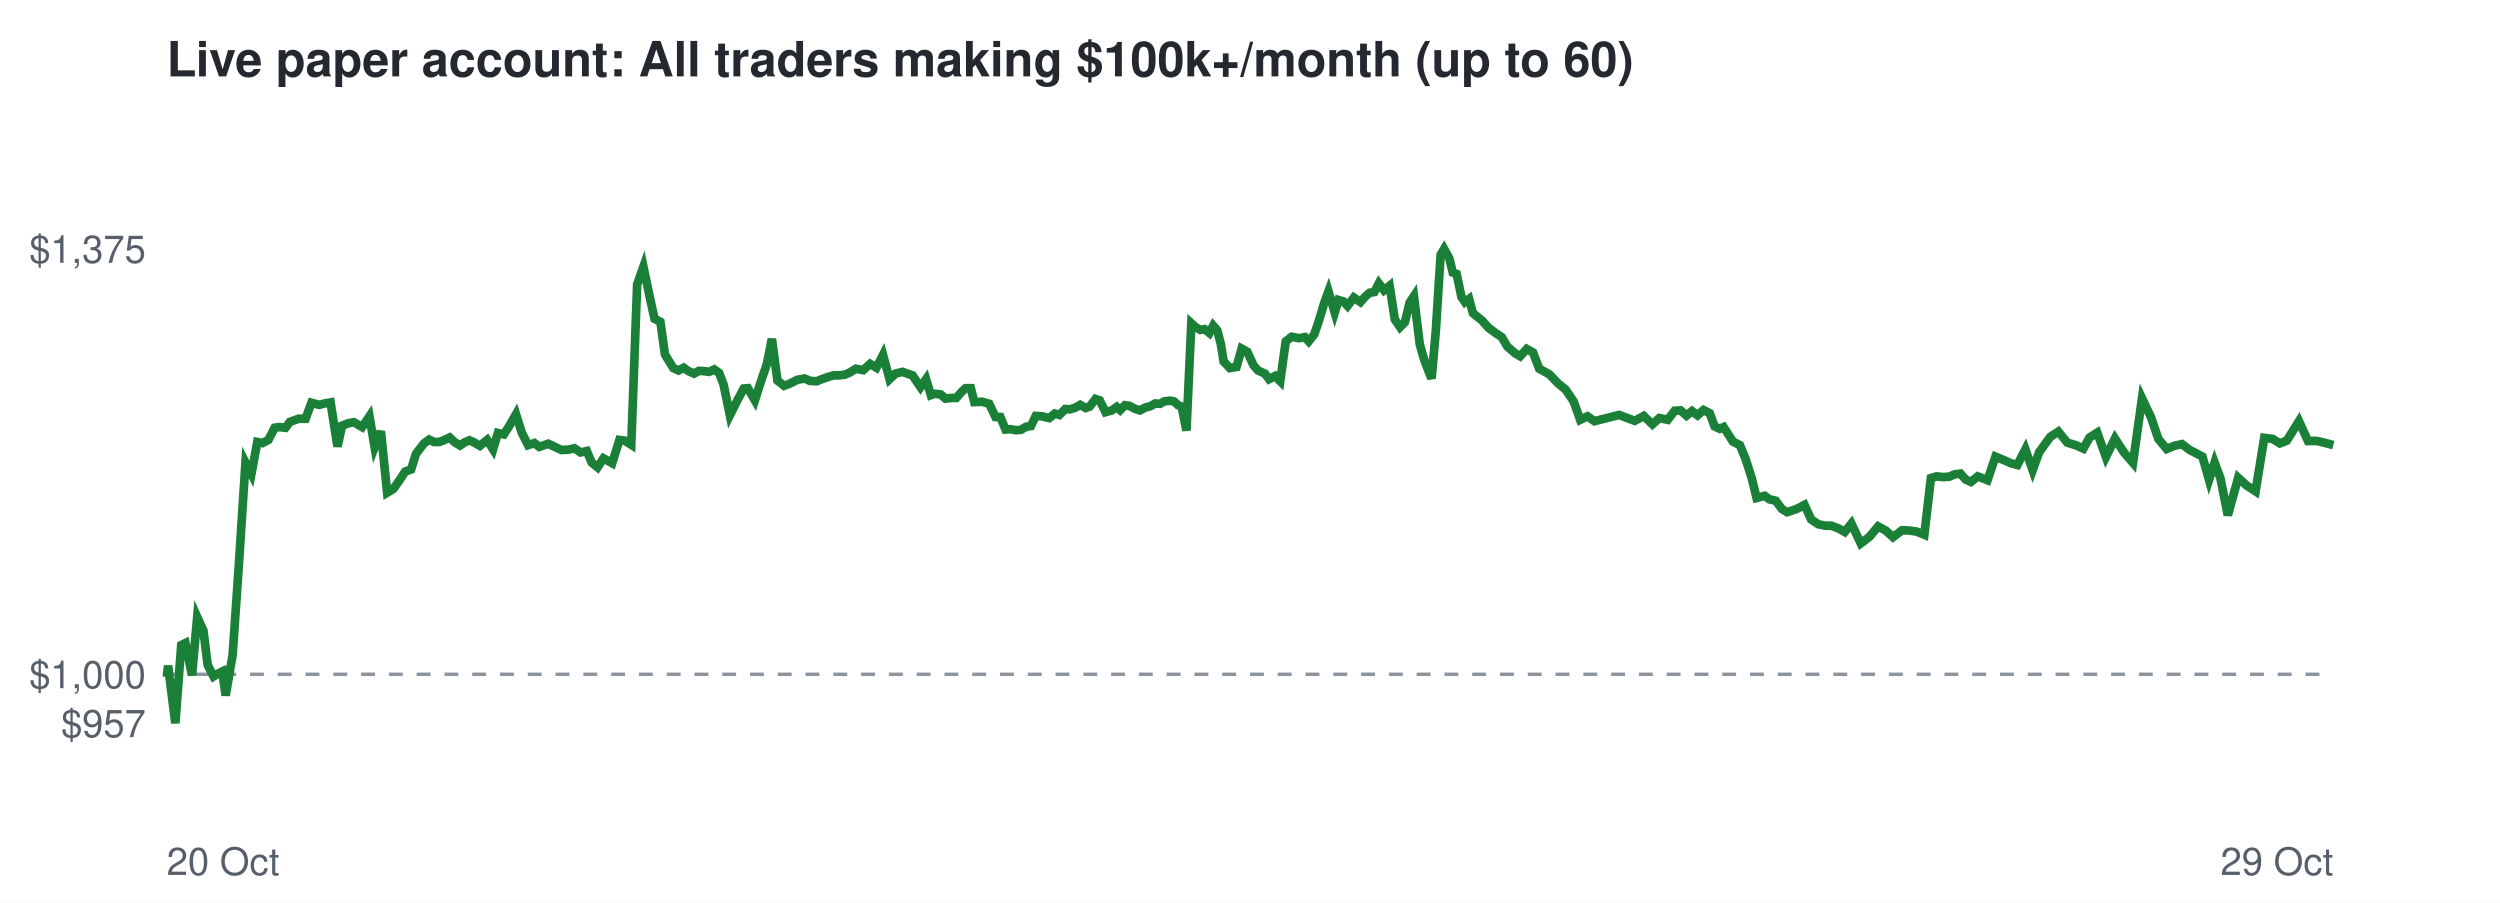
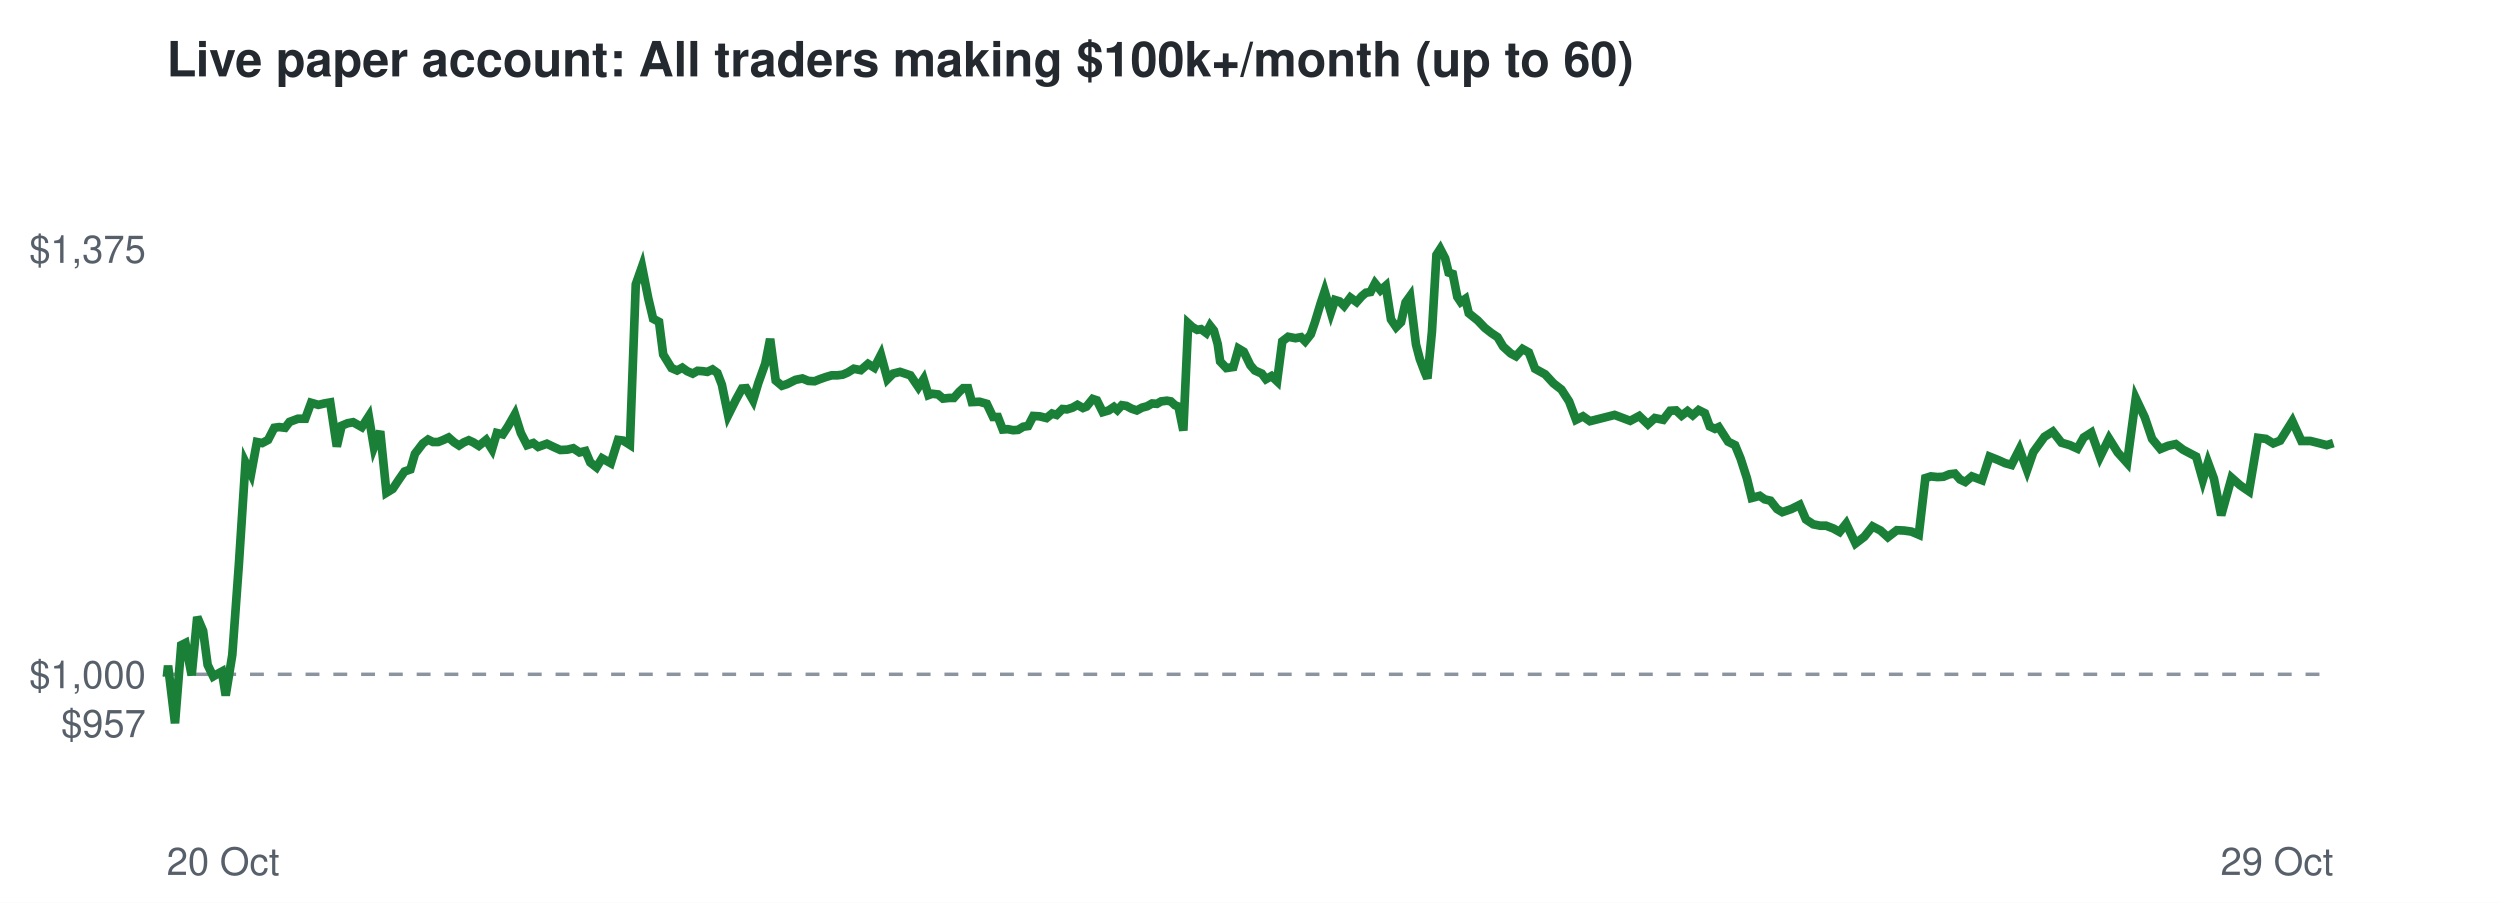
<svg xmlns="http://www.w3.org/2000/svg" viewBox="0 0 720 260" font-family="Helvetica,Arial,sans-serif">
  <rect width="720" height="260" fill="#ffffff" />
  <text x="48" y="22" font-size="14" font-weight="bold" fill="#24292f">Live paper account: All traders making $100k+/month (up to 60)</text>
  <line x1="48" x2="672" y1="194.2" y2="194.2" stroke="#8c959f" stroke-dasharray="4 4" />
  <text x="42" y="212.3" font-size="11" text-anchor="end" fill="#57606a">$957</text>
  <text x="42" y="198.2" font-size="11" text-anchor="end" fill="#57606a">$1,000</text>
  <text x="42" y="75.7" font-size="11" text-anchor="end" fill="#57606a">$1,375</text>
  <text x="48" y="252" font-size="11" fill="#57606a">20 Oct</text>
  <text x="672" y="252" font-size="11" text-anchor="end" fill="#57606a">29 Oct</text>
-   <polyline points="48.0,194.2 48.1,194.6 48.4,191.7 50.5,208.3 52.2,185.8 53.4,185.2 55.3,194.5 56.8,177.7 58.6,181.7 59.8,191.5 61.5,194.8 62.6,194.1 64.0,193.4 65.0,200.3 67.0,188.6 68.8,162.5 70.7,133.2 72.4,136.5 74.1,127.3 75.6,127.6 77.3,126.7 79.1,123.2 80.5,123.0 82.2,123.2 83.5,121.5 86.0,120.6 88.0,120.6 89.7,116.0 91.9,116.6 93.5,116.2 95.2,115.9 97.2,128.6 98.5,122.6 100.3,121.9 101.9,121.6 104.3,123.0 106.4,119.9 107.9,128.8 109.7,124.2 111.5,141.9 113.3,140.8 115.2,138.1 116.7,135.8 118.4,135.2 119.8,130.7 122.1,127.7 123.6,126.6 125.0,127.3 126.5,127.3 128.0,126.7 129.5,126.0 131.0,127.4 132.5,128.3 133.8,127.4 135.2,126.8 136.5,127.4 138.2,128.4 140.3,126.7 142.0,129.4 143.4,124.7 145.1,125.1 146.6,122.8 148.6,119.3 150.3,124.7 152.1,128.2 153.9,127.6 155.3,128.7 157.9,127.8 160.0,128.8 161.7,129.6 163.8,129.5 165.4,129.1 167.2,130.3 169.0,129.9 170.4,133.2 172.1,134.6 173.8,132.0 176.3,133.4 178.4,126.7 179.9,126.9 181.8,128.1 183.5,81.9 185.3,76.8 187.2,85.9 188.5,91.8 190.2,92.7 191.5,102.1 193.9,106.0 195.4,106.7 196.9,105.9 198.3,106.9 199.9,107.6 201.3,106.8 202.9,106.9 204.2,107.1 205.7,106.4 207.1,107.4 208.4,110.8 210.2,119.6 212.4,115.2 214.2,111.9 215.4,111.8 217.4,115.3 219.0,110.3 220.9,104.7 222.3,97.6 223.9,109.6 225.8,111.1 227.2,110.6 229.6,109.4 231.7,109.0 233.3,109.7 235.2,109.8 236.7,109.2 238.4,108.6 240.1,108.1 241.7,108.1 243.3,107.9 244.7,107.3 246.5,106.2 248.6,106.6 250.6,104.8 252.4,105.9 254.3,102.2 256.2,109.2 257.9,107.6 259.9,107.1 261.6,107.7 262.8,108.1 265.1,111.5 266.7,109.2 268.1,113.8 269.2,113.4 270.9,113.6 272.3,114.8 274.1,114.6 275.4,114.6 277.0,112.8 278.1,111.8 279.6,111.8 280.6,115.8 282.8,115.7 284.9,116.3 286.7,120.1 288.1,120.1 289.6,123.7 291.0,123.6 292.6,123.9 294.0,123.8 295.5,122.9 296.9,122.7 298.3,119.8 300.1,119.9 302.2,120.4 303.8,119.1 305.1,119.5 306.8,117.8 308.1,117.9 309.7,117.4 311.1,116.6 312.7,117.5 313.8,117.1 315.5,114.9 316.7,115.3 318.4,118.7 320.2,118.2 321.6,117.2 322.6,118.1 324.0,116.7 325.3,116.9 326.8,117.7 328.3,118.2 329.8,117.4 331.3,117.0 332.7,116.2 334.1,116.3 335.3,115.6 337.0,115.4 338.1,115.6 339.3,116.7 340.3,117.1 341.7,124.0 343.1,93.1 344.3,94.2 345.7,95.0 346.9,94.8 348.3,95.9 349.4,93.8 350.6,95.2 351.6,99.1 352.4,104.1 354.2,106.0 356.1,105.7 357.6,100.4 359.2,101.3 361.0,105.2 362.3,106.7 364.3,107.6 365.5,109.2 367.2,108.3 368.7,109.8 370.3,98.3 372.0,97.0 374.1,97.4 375.8,97.1 376.9,98.3 378.5,96.3 379.7,92.8 381.4,87.2 382.6,83.9 384.4,90.0 385.5,86.4 386.9,86.8 388.1,88.1 389.9,85.7 391.8,87.0 393.3,85.3 394.5,84.3 395.8,84.1 397.1,81.6 398.6,83.6 400.2,82.3 401.7,92.0 403.2,94.2 404.6,92.8 406.0,87.1 407.2,85.3 408.9,99.2 410.1,103.4 411.5,107.1 412.3,109.0 413.5,95.5 414.9,73.4 415.9,71.7 417.4,74.4 418.4,78.5 419.5,78.9 420.9,85.5 421.9,87.0 423.1,86.1 424.2,90.2 426.8,92.3 428.7,94.4 430.7,95.9 432.5,97.1 434.1,99.8 436.4,101.8 437.8,102.6 439.7,100.5 441.5,101.5 443.3,106.2 446.2,107.8 448.7,110.4 450.9,112.2 453.2,115.6 455.1,120.9 457.2,119.9 459.2,121.3 466.3,119.5 470.8,121.2 473.4,119.8 475.9,122.2 477.9,120.4 480.3,120.9 482.3,118.3 484.0,118.2 485.7,119.7 487.3,118.4 488.9,119.6 490.6,118.1 492.4,119.0 493.8,122.8 495.3,123.5 496.4,123.0 499.1,127.2 501.1,128.2 502.7,132.1 504.5,137.7 505.9,143.4 508.2,142.8 509.6,143.8 511.4,144.2 513.2,146.6 514.7,147.5 517.4,146.6 519.7,145.4 521.6,149.6 523.7,151.0 525.7,151.4 527.4,151.4 529.5,152.2 531.3,153.2 533.2,150.8 535.9,156.5 538.4,154.6 540.9,151.6 543.1,152.8 545.2,154.7 547.8,152.7 549.9,152.8 552.0,153.1 554.2,154.0 556.1,137.7 557.7,137.2 559.6,137.4 561.3,137.3 563.0,136.6 564.6,136.4 566.1,138.1 567.6,138.8 569.6,137.2 572.4,138.3 574.7,131.5 577.1,132.5 579.1,133.4 581.0,133.9 583.3,129.4 585.4,135.4 587.3,130.2 590.5,125.8 592.8,124.3 595.4,127.5 597.8,128.2 600.0,129.2 601.8,126.0 604.0,124.6 606.5,131.6 609.1,126.3 611.7,130.3 614.3,133.3 616.9,114.7 619.5,120.2 621.6,126.4 624.0,129.3 626.2,128.4 628.4,127.9 630.5,129.5 632.2,130.4 634.3,131.5 636.2,138.2 637.8,133.2 639.5,137.8 641.6,148.4 644.6,137.6 647.0,139.8 649.6,141.5 652.1,126.1 654.5,126.4 656.6,127.7 658.6,126.9 662.1,121.3 664.7,127.0 667.3,127.0 669.8,127.6 672.0,128.2" fill="none" stroke="#1a7f37" stroke-width="2.5" />
+   <polyline points="48.0,194.2 48.1,194.6 48.4,191.7 50.4,208.3 52.2,185.8 53.4,185.2 55.2,194.5 56.8,177.7 58.5,181.7 59.8,191.5 61.4,194.8 62.6,194.1 63.9,193.4 65.0,200.3 66.9,188.6 68.8,162.5 70.7,133.2 72.3,136.5 74.0,127.3 75.5,127.6 77.2,126.7 79.0,123.2 80.4,123.0 82.1,123.2 83.4,121.5 85.8,120.6 87.9,120.6 89.6,116.0 91.7,116.6 93.4,116.2 95.1,115.9 97.0,128.6 98.4,122.6 100.1,121.9 101.7,121.6 104.2,123.0 106.2,119.9 107.7,128.8 109.5,124.2 111.3,141.9 113.1,140.8 114.9,138.1 116.5,135.8 118.2,135.2 119.5,130.7 121.8,127.7 123.3,126.6 124.7,127.3 126.2,127.3 127.7,126.7 129.2,126.0 130.8,127.4 132.2,128.3 133.6,127.4 135.0,126.8 136.3,127.4 137.9,128.4 140.0,126.7 141.7,129.4 143.1,124.7 144.8,125.1 146.3,122.8 148.3,119.3 150.0,124.7 151.8,128.2 153.6,127.6 155.0,128.7 157.5,127.8 159.6,128.8 161.4,129.6 163.4,129.5 165.1,129.1 166.9,130.3 168.6,129.9 170.0,133.2 171.8,134.6 173.4,132.0 175.9,133.4 178.0,126.7 179.5,126.9 181.4,128.1 183.1,81.9 184.9,76.8 186.7,85.9 188.1,91.8 189.8,92.7 191.0,102.1 193.4,106.0 195.0,106.7 196.5,105.9 197.9,106.9 199.5,107.6 200.9,106.8 202.4,106.9 203.7,107.1 205.2,106.4 206.6,107.4 207.9,110.8 209.7,119.6 211.9,115.2 213.7,111.9 214.9,111.8 216.9,115.3 218.4,110.3 220.4,104.7 221.8,97.6 223.4,109.6 225.2,111.1 226.7,110.6 229.1,109.4 231.1,109.0 232.8,109.7 234.6,109.8 236.1,109.2 237.8,108.6 239.5,108.1 241.1,108.1 242.7,107.9 244.1,107.3 245.9,106.2 247.9,106.6 250.0,104.8 251.8,105.9 253.7,102.2 255.6,109.2 257.2,107.6 259.2,107.1 261.0,107.7 262.2,108.1 264.5,111.5 266.0,109.2 267.4,113.8 268.5,113.4 270.2,113.6 271.6,114.8 273.4,114.6 274.7,114.6 276.3,112.8 277.4,111.8 278.8,111.8 279.9,115.8 282.1,115.7 284.2,116.3 286.0,120.1 287.4,120.1 288.8,123.7 290.2,123.6 291.8,123.9 293.2,123.8 294.7,122.9 296.1,122.7 297.6,119.8 299.4,119.9 301.4,120.4 303.0,119.1 304.3,119.5 306.0,117.8 307.3,117.9 308.9,117.4 310.3,116.6 311.9,117.5 312.9,117.1 314.7,114.9 315.9,115.3 317.6,118.7 319.3,118.2 320.8,117.2 321.8,118.1 323.1,116.7 324.4,116.9 325.9,117.7 327.4,118.2 328.9,117.4 330.4,117.0 331.8,116.2 333.2,116.3 334.4,115.6 336.1,115.4 337.2,115.6 338.4,116.7 339.4,117.1 340.8,124.0 342.2,93.1 343.4,94.2 344.8,95.0 345.9,94.8 347.4,95.9 348.5,93.8 349.6,95.2 350.7,99.1 351.4,104.1 353.2,106.0 355.2,105.7 356.7,100.4 358.2,101.3 360.1,105.2 361.4,106.7 363.4,107.6 364.6,109.2 366.2,108.3 367.8,109.8 369.3,98.3 371.0,97.0 373.1,97.4 374.7,97.1 375.9,98.3 377.5,96.3 378.7,92.8 380.4,87.2 381.5,83.9 383.3,90.0 384.5,86.4 385.8,86.8 387.1,88.1 388.9,85.7 390.7,87.0 392.2,85.3 393.4,84.3 394.7,84.1 396.0,81.6 397.6,83.6 399.1,82.3 400.6,92.0 402.1,94.2 403.5,92.8 404.8,87.1 406.1,85.3 407.8,99.2 408.9,103.4 410.3,107.1 411.1,109.0 412.4,95.5 413.7,73.4 414.8,71.7 416.2,74.4 417.2,78.5 418.4,78.9 419.7,85.5 420.7,87.0 422.0,86.1 423.0,90.2 425.6,92.3 427.6,94.4 429.5,95.9 431.3,97.1 432.9,99.8 435.1,101.8 436.6,102.6 438.5,100.5 440.3,101.5 442.1,106.2 445.0,107.8 447.4,110.4 449.7,112.2 451.9,115.6 453.9,120.9 455.9,119.9 457.9,121.3 465.0,119.5 469.5,121.2 472.1,119.8 474.6,122.2 476.6,120.4 479.0,120.9 481.0,118.3 482.7,118.2 484.3,119.7 486.0,118.4 487.5,119.6 489.2,118.1 491.0,119.0 492.4,122.8 493.9,123.5 495.0,123.0 497.7,127.2 499.7,128.2 501.3,132.1 503.1,137.7 504.5,143.4 506.8,142.8 508.2,143.8 509.9,144.2 511.8,146.6 513.3,147.5 515.9,146.6 518.3,145.4 520.1,149.6 522.2,151.0 524.2,151.4 525.9,151.4 528.0,152.2 529.8,153.2 531.7,150.8 534.4,156.5 536.9,154.6 539.3,151.6 541.6,152.8 543.7,154.7 546.3,152.7 548.4,152.8 550.5,153.1 552.6,154.0 554.5,137.7 556.1,137.2 558.0,137.4 559.7,137.3 561.4,136.6 563.0,136.4 564.5,138.1 566.0,138.8 567.9,137.2 570.8,138.3 573.0,131.5 575.5,132.5 577.5,133.4 579.3,133.9 581.6,129.4 583.8,135.4 585.6,130.2 588.8,125.8 591.2,124.3 593.7,127.5 596.1,128.2 598.3,129.2 600.1,126.0 602.3,124.6 604.8,131.6 607.4,126.3 609.9,130.3 612.6,133.3 615.1,114.7 617.7,120.2 619.8,126.4 622.2,129.3 624.4,128.4 626.6,127.9 628.7,129.5 630.4,130.4 632.5,131.5 634.4,138.2 635.9,133.2 637.6,137.8 639.7,148.4 642.7,137.6 645.2,139.8 647.7,141.5 650.3,126.1 652.6,126.4 654.7,127.7 656.7,126.9 660.2,121.3 662.8,127.0 665.4,127.0 667.8,127.6 670.1,128.2 672.0,127.6" fill="none" stroke="#1a7f37" stroke-width="2.5" />
</svg>
